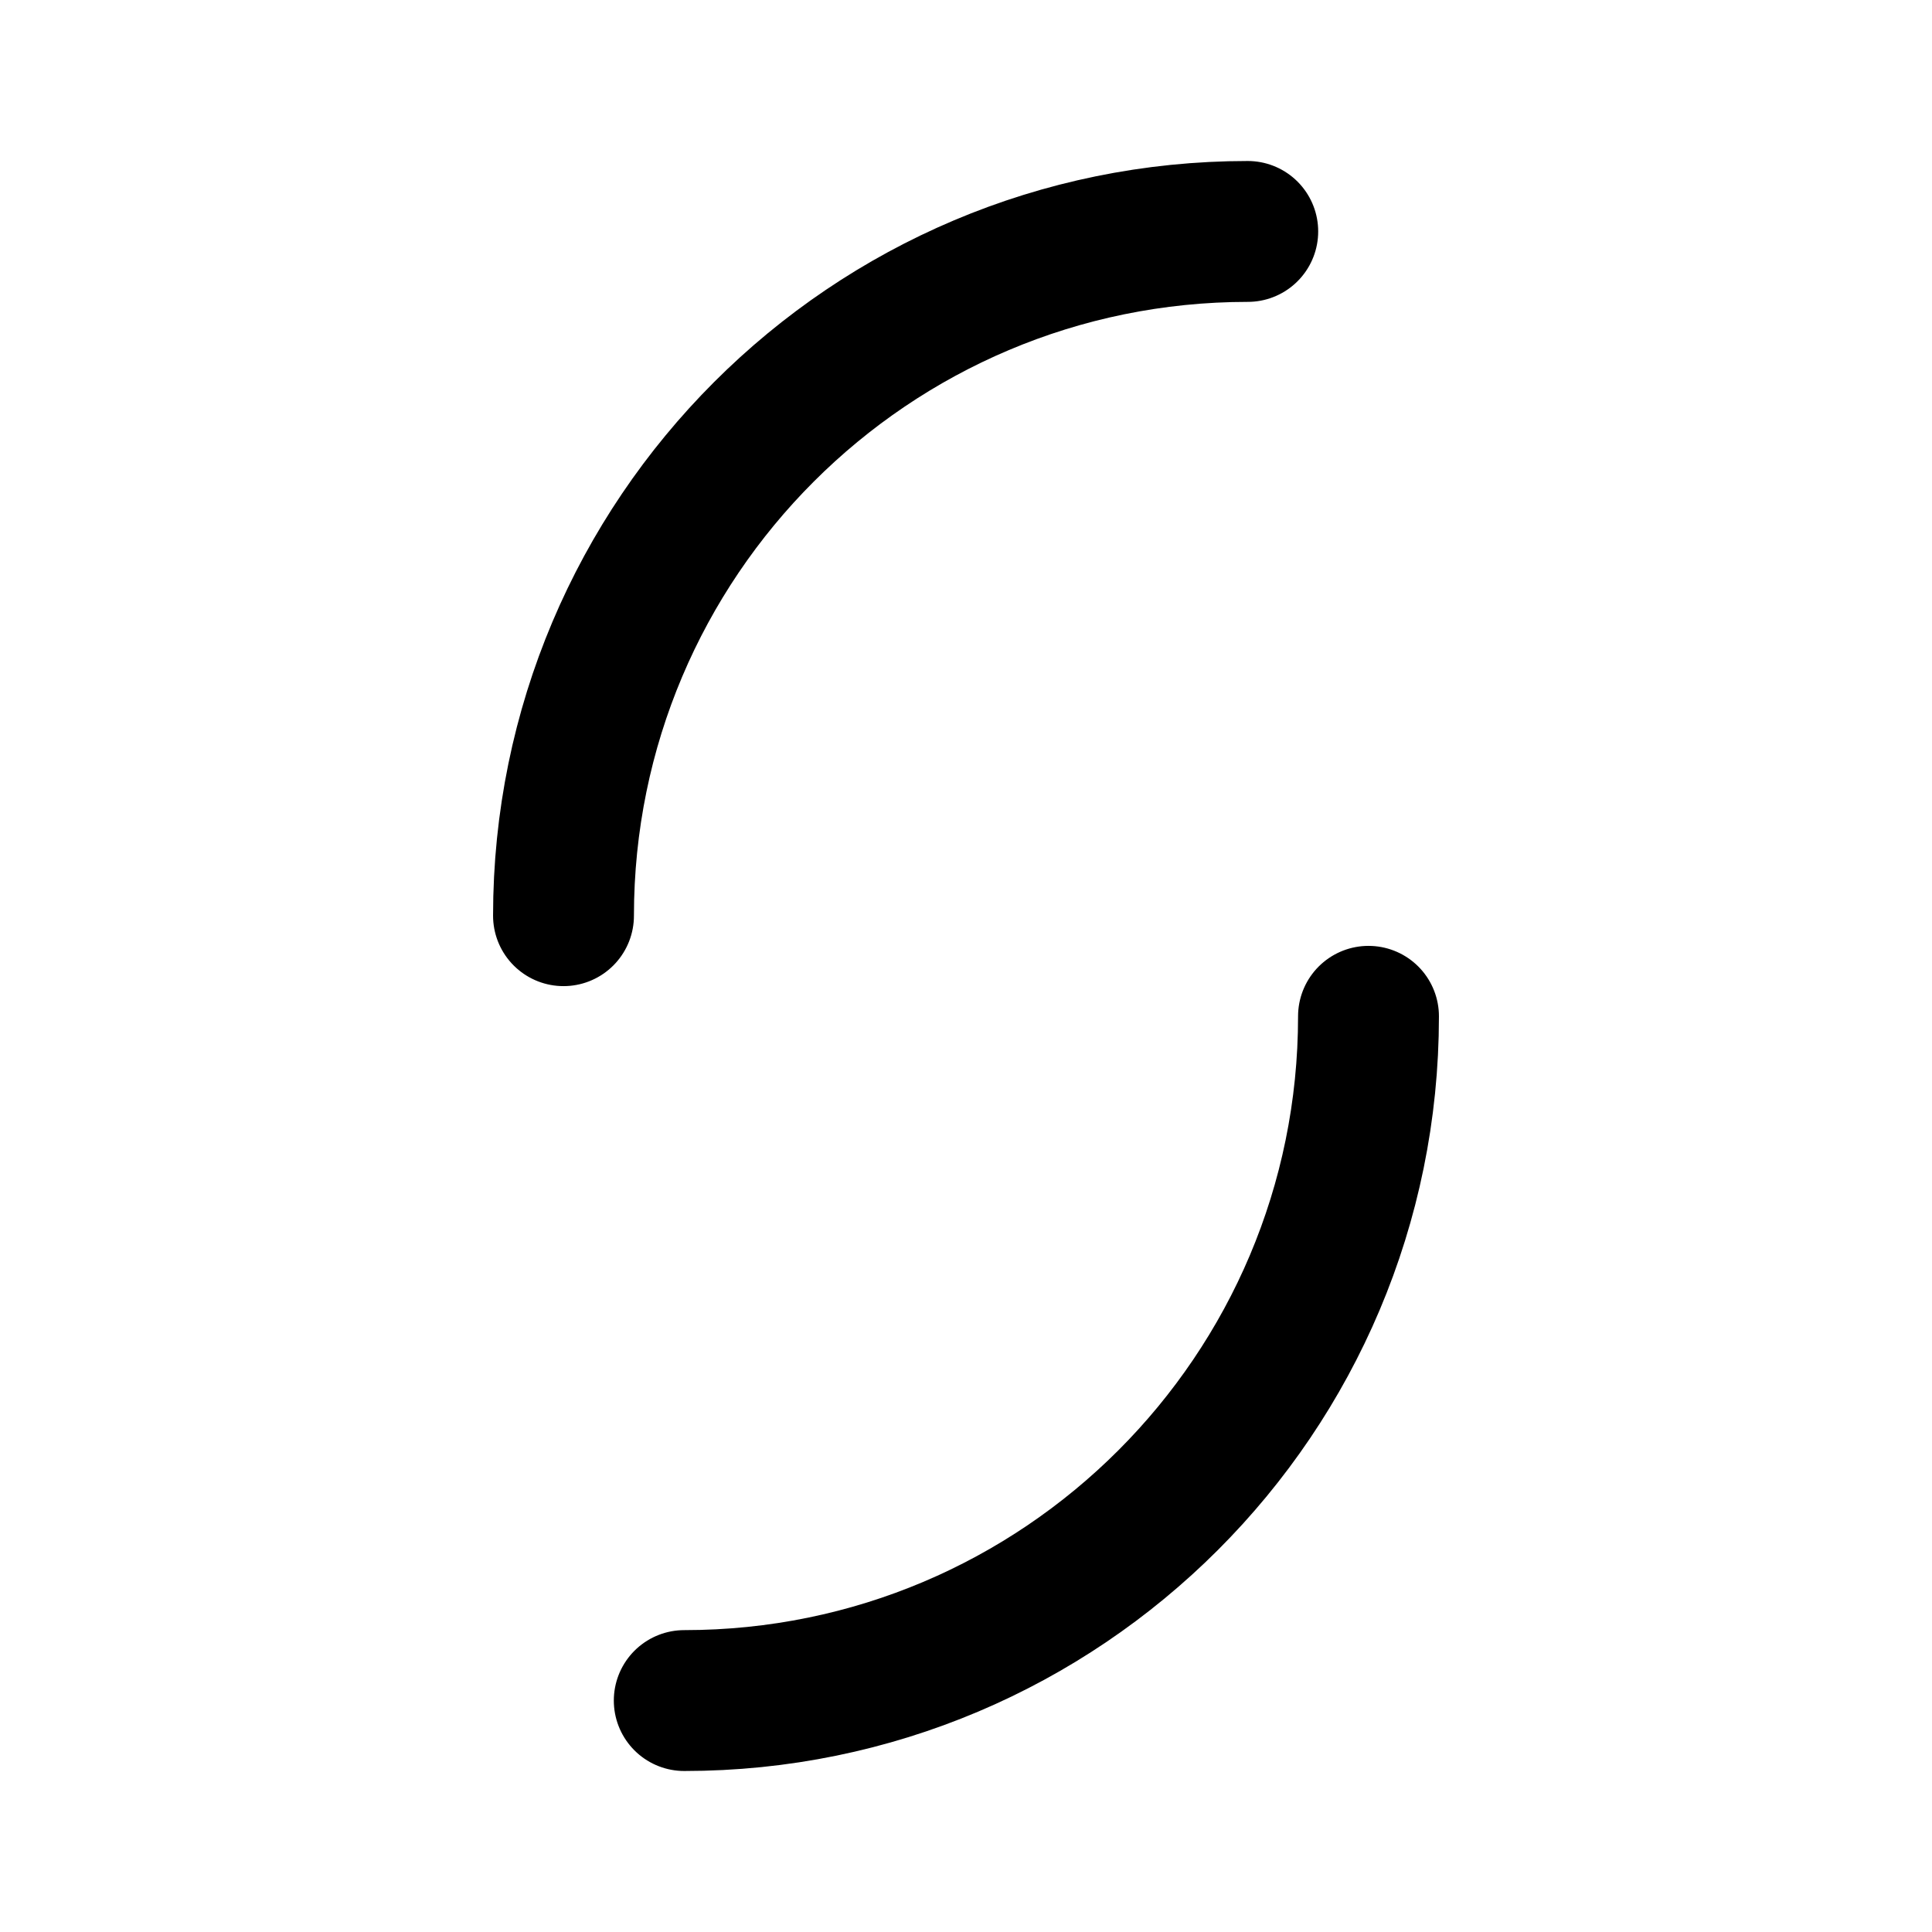
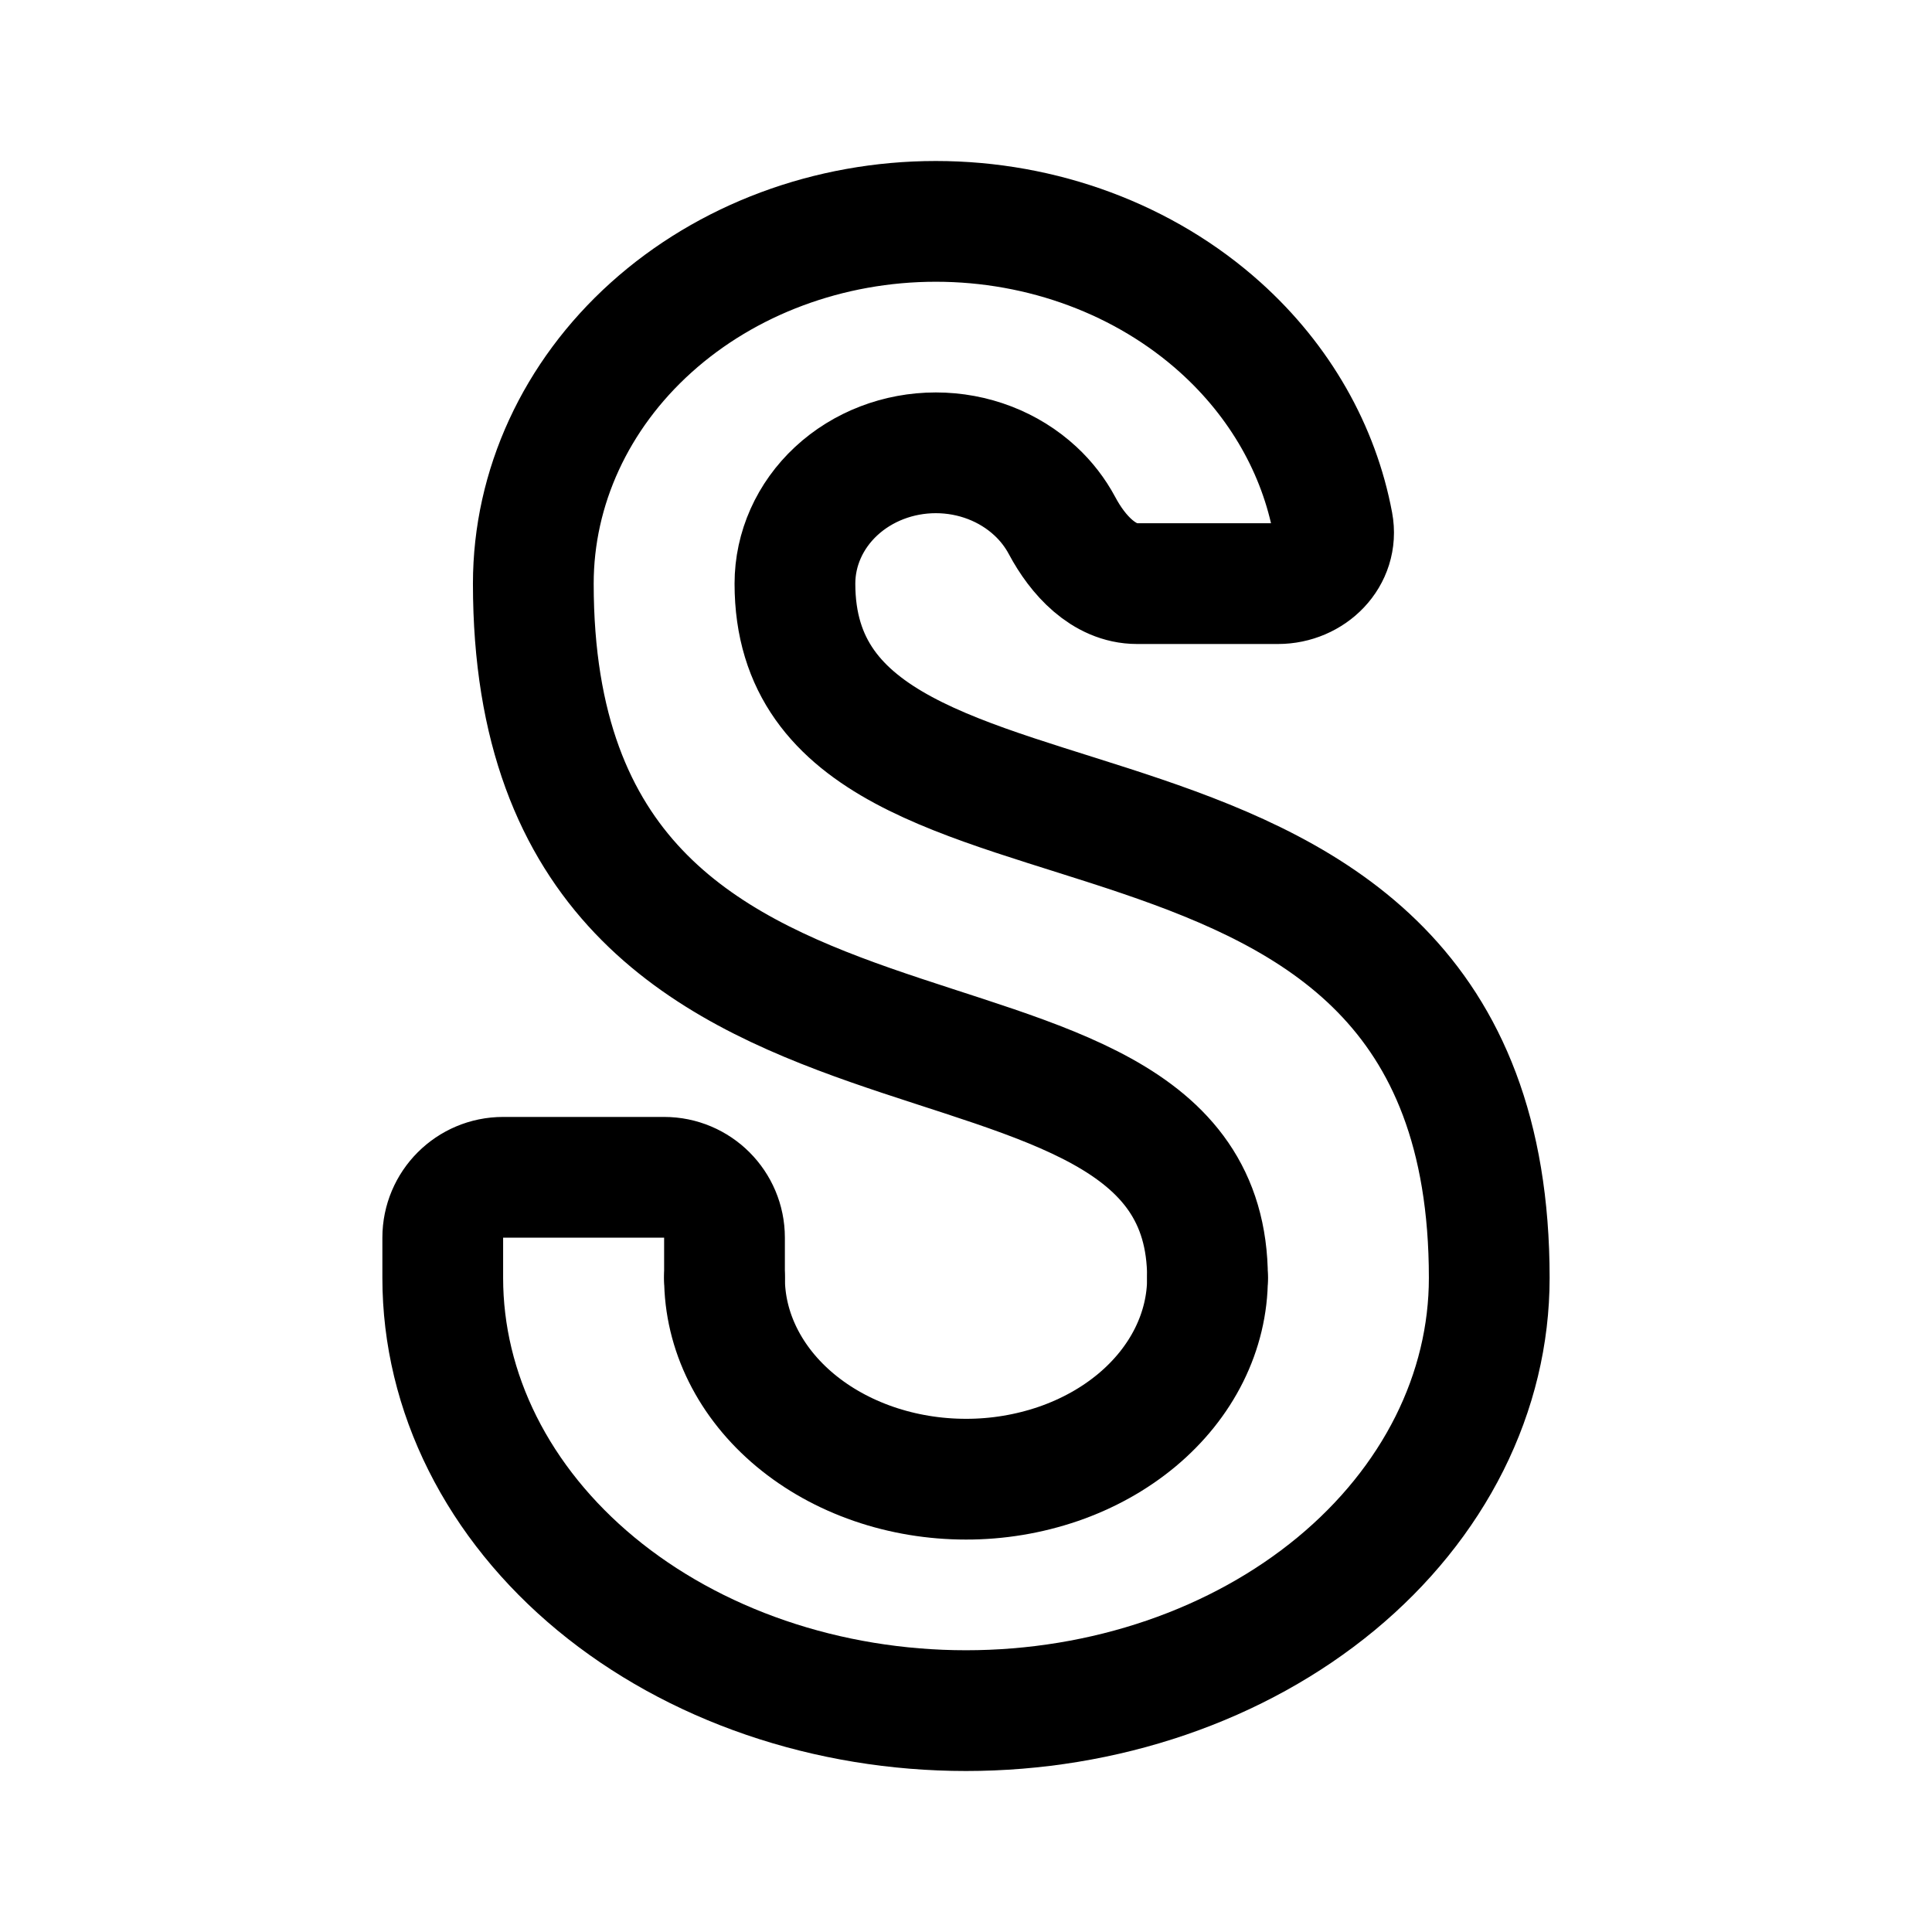
<svg xmlns="http://www.w3.org/2000/svg" width="192" height="192" fill="none">
-   <path stroke="#000" stroke-linecap="round" stroke-linejoin="round" stroke-width="14" d="M124 23a68 68 0 0 0-68 68m12 78a67.99 67.99 0 0 0 68-68" />
+   <path d="M53 58c0 58 67 36 67 69m28 0c0-58-69-36-69-69m-35 69v-4a6 6 0 0 1 6-6h16a6 6 0 0 1 6 6v4M53 58c0-9.548 4.214-18.705 11.716-25.456C72.217 25.793 82.39 22 93 22c10.609 0 20.783 3.793 28.284 10.544 5.921 5.329 9.794 12.155 11.163 19.49C133.055 55.29 130.314 58 127 58h-14c-3.314 0-5.893-2.836-7.45-5.76a13.055 13.055 0 0 0-2.651-3.432C100.274 46.37 96.713 45 93 45c-3.713 0-7.274 1.37-9.9 3.808C80.475 51.246 79 54.552 79 58m69 69c0 5.647-1.345 11.238-3.958 16.455-2.614 5.217-6.444 9.958-11.272 13.951-4.829 3.993-10.562 7.16-16.87 9.321C109.591 168.888 102.829 170 96 170c-6.829 0-13.59-1.112-19.9-3.273-6.308-2.161-12.04-5.328-16.87-9.321-4.828-3.993-8.658-8.734-11.272-13.951C45.345 138.238 44 132.647 44 127" stroke="#000" stroke-width="12" stroke-linecap="round" stroke-linejoin="round" />
+   <path d="M120 127c0 2.626-.621 5.227-1.827 7.654-1.206 2.426-2.974 4.631-5.202 6.488-2.229 1.857-4.875 3.33-7.787 4.336A28.216 28.216 0 0 1 96 147c-3.152 0-6.273-.517-9.184-1.522-2.912-1.006-5.558-2.479-7.787-4.336-2.228-1.857-3.996-4.062-5.202-6.488C72.62 132.227 72 129.626 72 127" stroke="#000" stroke-width="12" stroke-linecap="round" stroke-linejoin="round" />
</svg>
